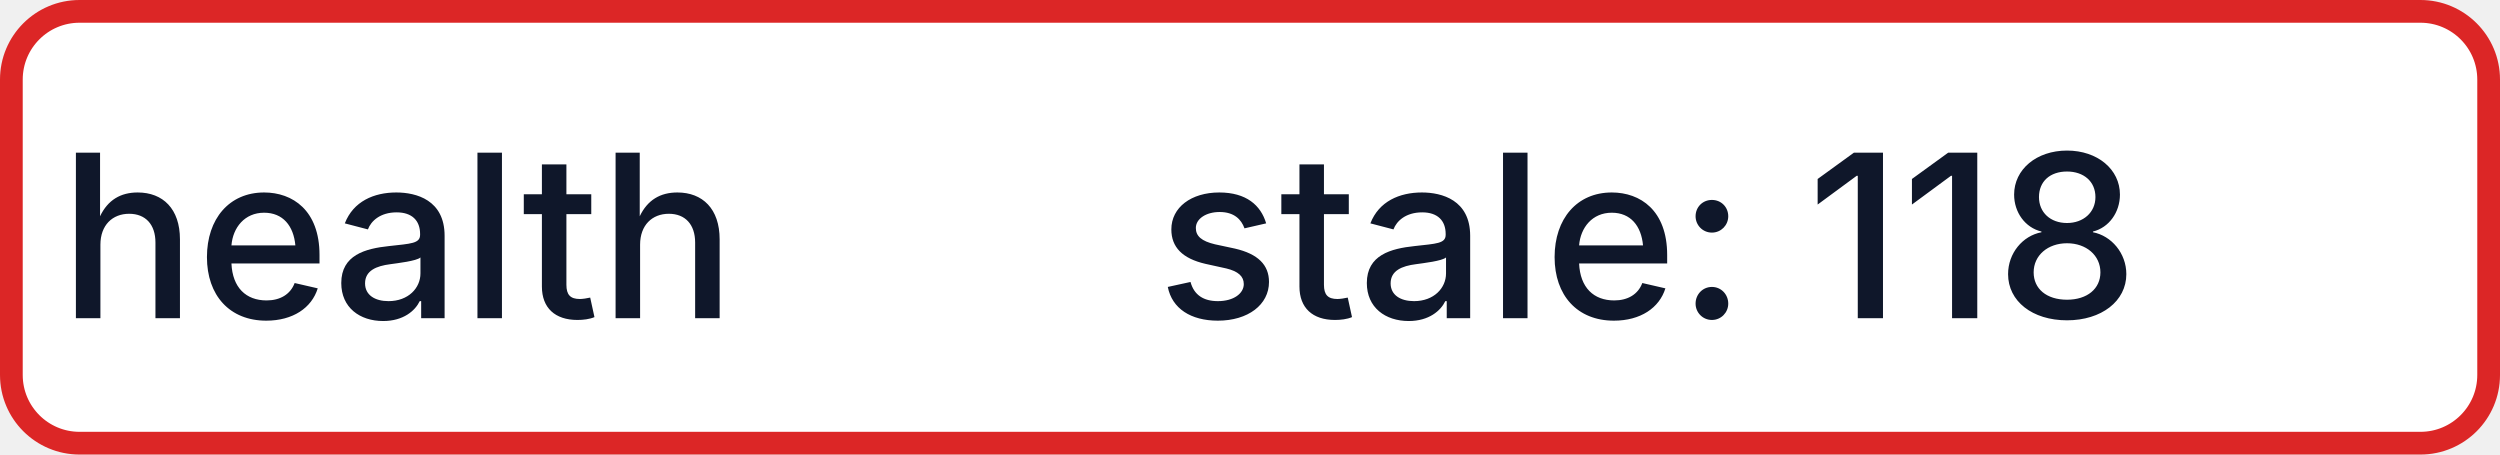
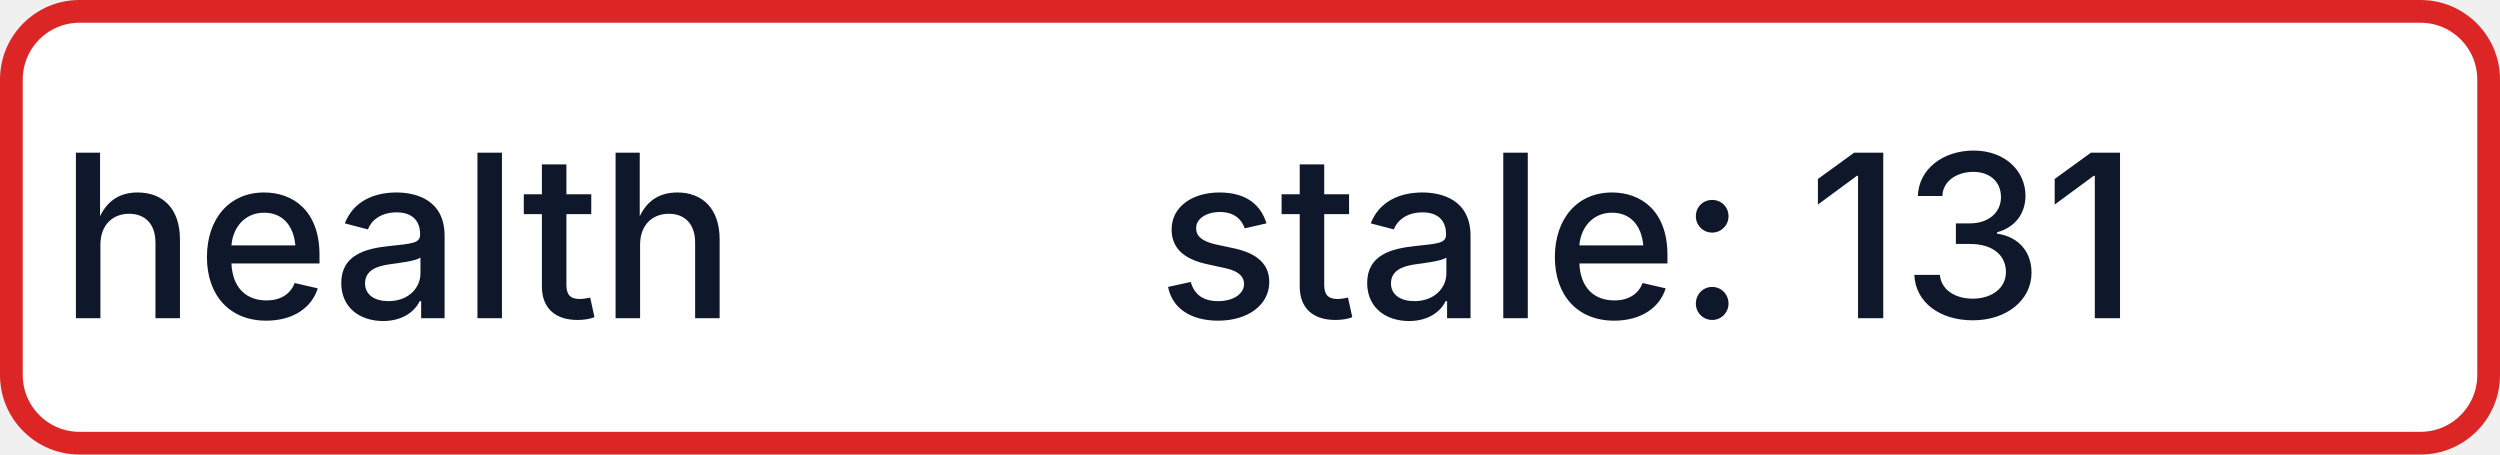
- <svg xmlns="http://www.w3.org/2000/svg" width="110" height="20" role="img" aria-label="health: stale: 118">
+ <svg xmlns="http://www.w3.org/2000/svg" width="110" height="20" role="img" aria-label="health: stale: 131">
  <rect x="0.5" y="0.5" width="109" height="19" rx="3" fill="#FFFFFF" stroke="#DC2626" stroke-width="1" />
  <g fill="#0F172A" text-anchor="middle" font-family="-apple-system,BlinkMacSystemFont,Segoe UI,sans-serif" font-size="10" font-weight="500">
    <text x="17.5" y="14">health</text>
-     <text x="72.5" y="14" textLength="68" lengthAdjust="spacingAndGlyphs">stale: 118</text>
+     <text x="72.5" y="14" textLength="68" lengthAdjust="spacingAndGlyphs">stale: 131</text>
  </g>
</svg>
